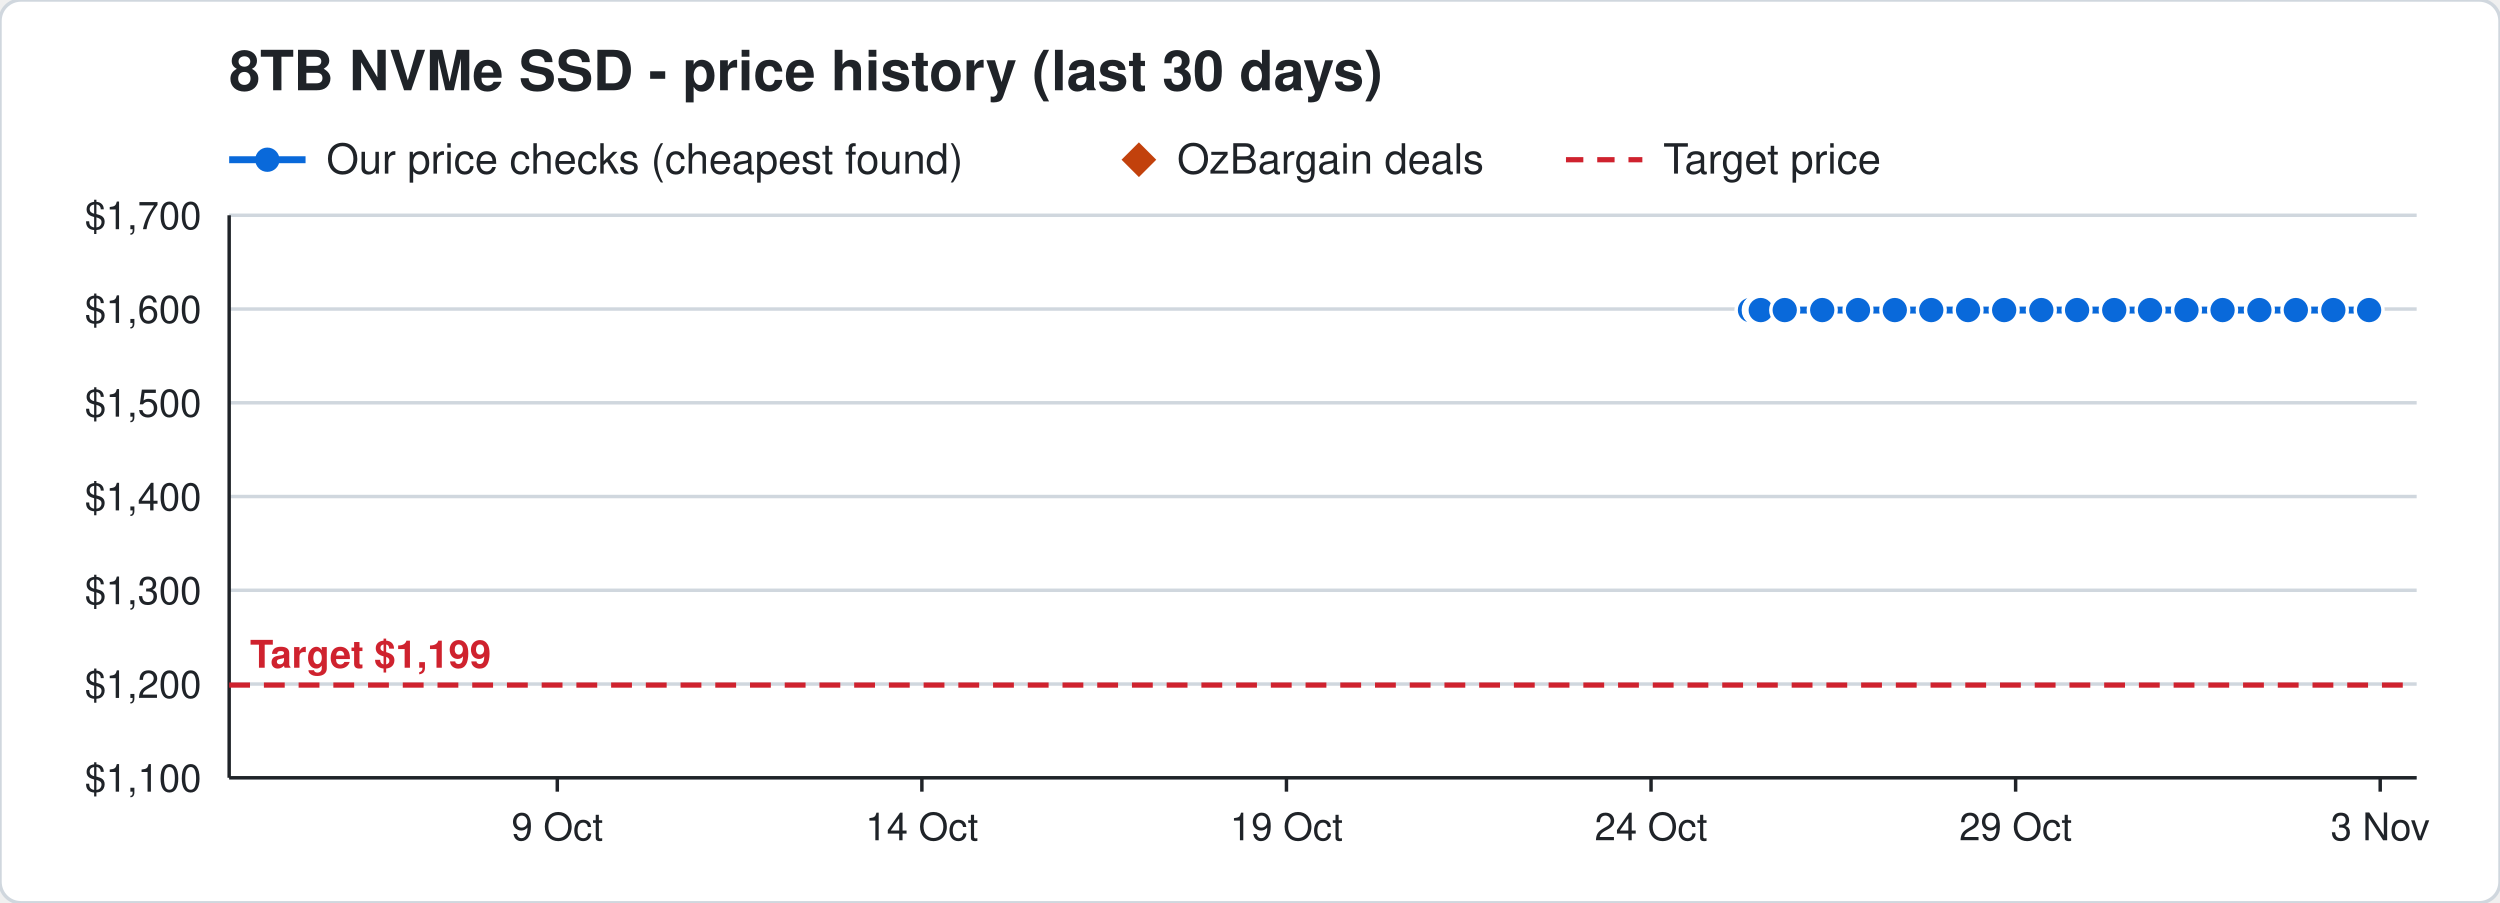
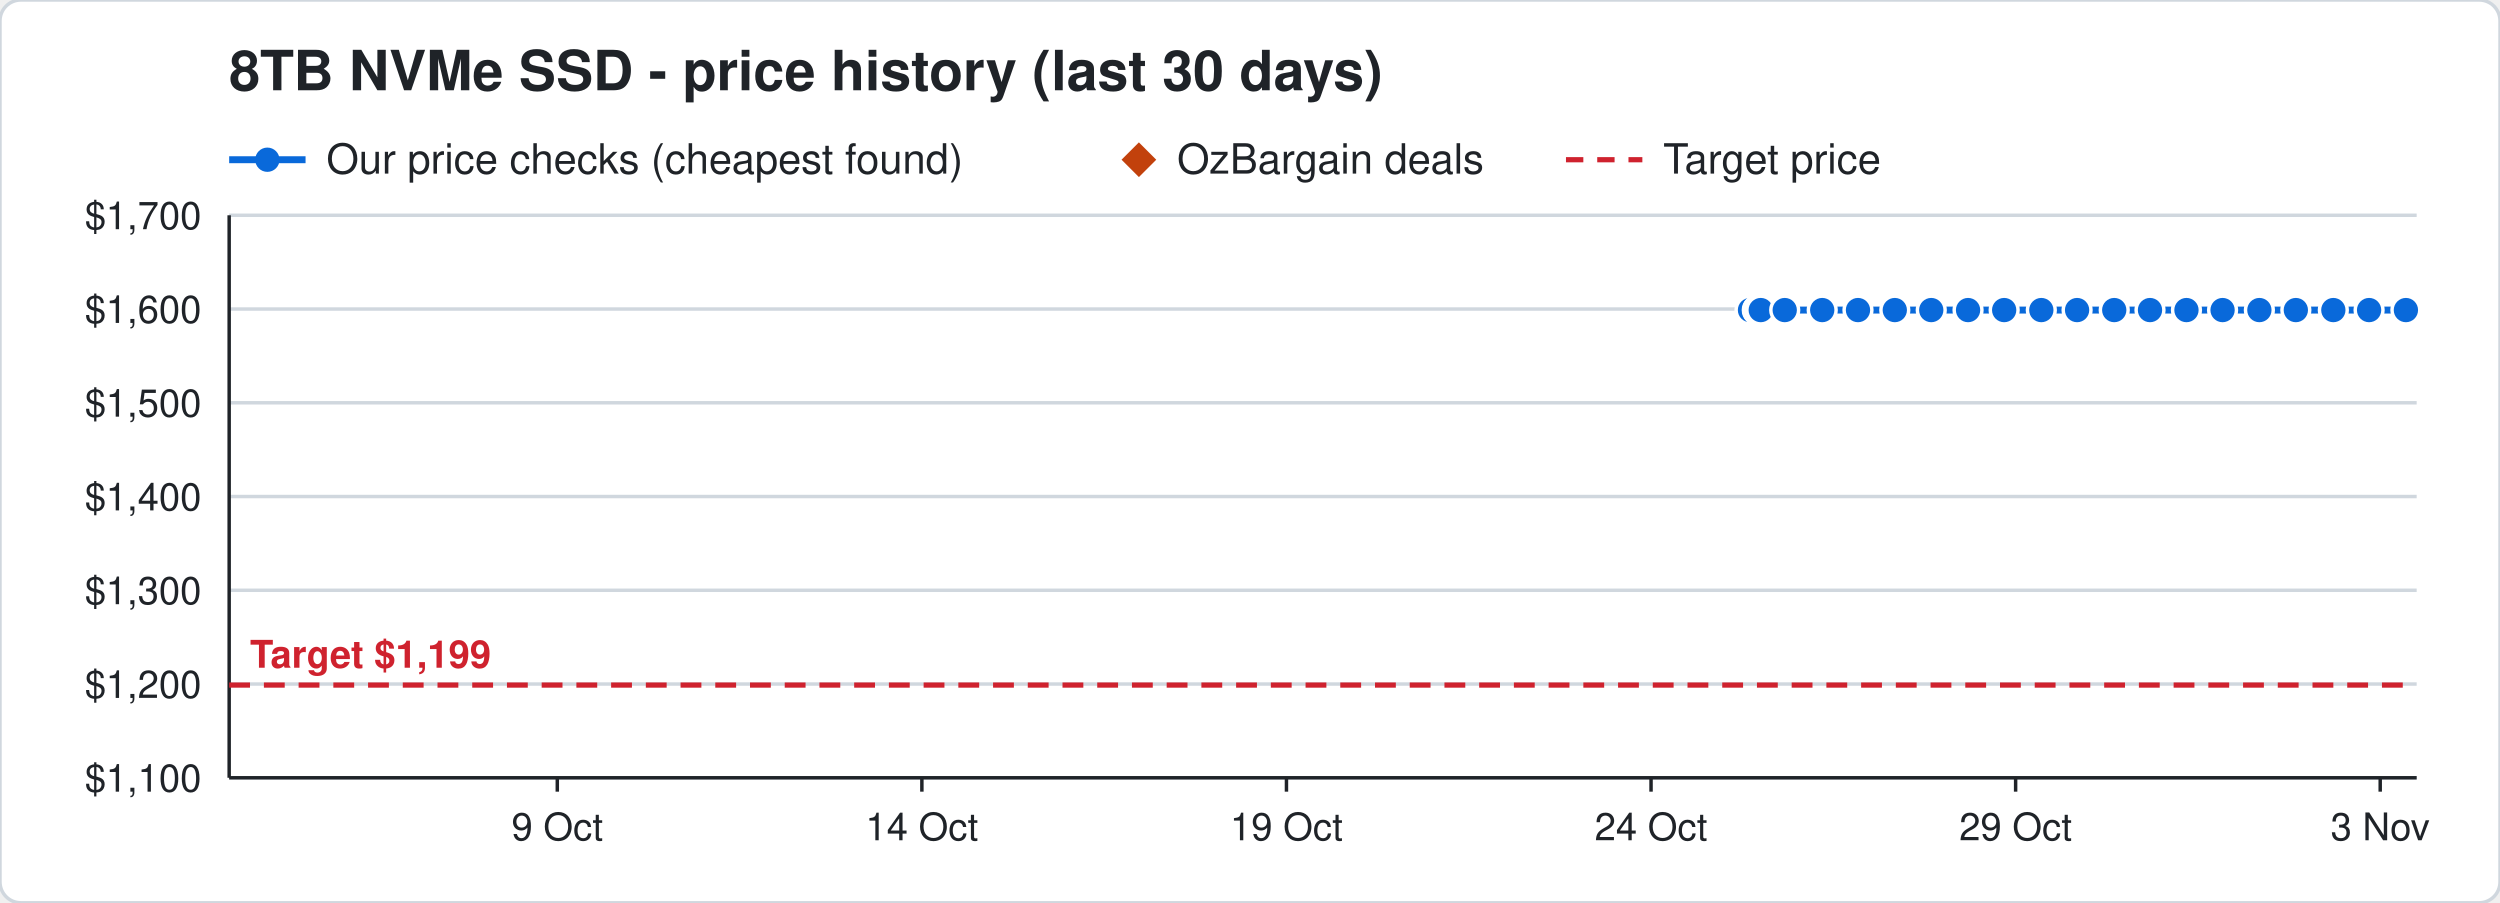
<svg xmlns="http://www.w3.org/2000/svg" width="720" height="260" viewBox="0 0 720 260" font-family="Segoe UI, Helvetica, Arial, sans-serif">
  <rect width="720" height="260" rx="6" fill="#ffffff" stroke="#d0d7de" />
  <text x="66" y="26" font-size="16" font-weight="700" fill="#1f2328">8TB NVMe SSD - price history (last 30 days)</text>
  <line x1="66" y1="46" x2="88" y2="46" stroke="#0969da" stroke-width="2" />
  <circle cx="77" cy="46" r="3.5" fill="#0969da" />
  <text x="94" y="50" font-size="12" fill="#1f2328">Our price checks (cheapest found)</text>
  <path d="M328 41 l5 5 l-5 5 l-5 -5 z" fill="#c2410c" />
  <text x="339" y="50" font-size="12" fill="#1f2328">OzBargain deals</text>
  <line x1="451" y1="46" x2="473" y2="46" stroke="#cf222e" stroke-width="1.5" stroke-dasharray="5 4" />
  <text x="479" y="50" font-size="12" fill="#1f2328">Target price</text>
  <line x1="66" y1="224.0" x2="696" y2="224.0" stroke="#d0d7de" />
  <text x="58" y="228.0" font-size="11" text-anchor="end" fill="#1f2328">$1,100</text>
  <line x1="66" y1="197.0" x2="696" y2="197.0" stroke="#d0d7de" />
  <text x="58" y="201.0" font-size="11" text-anchor="end" fill="#1f2328">$1,200</text>
  <line x1="66" y1="170.0" x2="696" y2="170.0" stroke="#d0d7de" />
  <text x="58" y="174.0" font-size="11" text-anchor="end" fill="#1f2328">$1,300</text>
  <line x1="66" y1="143.0" x2="696" y2="143.0" stroke="#d0d7de" />
  <text x="58" y="147.0" font-size="11" text-anchor="end" fill="#1f2328">$1,400</text>
  <line x1="66" y1="116.0" x2="696" y2="116.0" stroke="#d0d7de" />
  <text x="58" y="120.0" font-size="11" text-anchor="end" fill="#1f2328">$1,500</text>
  <line x1="66" y1="89.0" x2="696" y2="89.0" stroke="#d0d7de" />
  <text x="58" y="93.0" font-size="11" text-anchor="end" fill="#1f2328">$1,600</text>
  <line x1="66" y1="62.0" x2="696" y2="62.0" stroke="#d0d7de" />
  <text x="58" y="66.0" font-size="11" text-anchor="end" fill="#1f2328">$1,700</text>
  <line x1="685.5" y1="224" x2="685.5" y2="228" stroke="#1f2328" />
  <text x="685.5" y="242" font-size="11" text-anchor="middle" fill="#1f2328">3 Nov</text>
  <line x1="580.5" y1="224" x2="580.5" y2="228" stroke="#1f2328" />
  <text x="580.5" y="242" font-size="11" text-anchor="middle" fill="#1f2328">29 Oct</text>
  <line x1="475.5" y1="224" x2="475.5" y2="228" stroke="#1f2328" />
  <text x="475.5" y="242" font-size="11" text-anchor="middle" fill="#1f2328">24 Oct</text>
  <line x1="370.5" y1="224" x2="370.5" y2="228" stroke="#1f2328" />
  <text x="370.5" y="242" font-size="11" text-anchor="middle" fill="#1f2328">19 Oct</text>
  <line x1="265.5" y1="224" x2="265.5" y2="228" stroke="#1f2328" />
  <text x="265.5" y="242" font-size="11" text-anchor="middle" fill="#1f2328">14 Oct</text>
  <line x1="160.5" y1="224" x2="160.5" y2="228" stroke="#1f2328" />
  <text x="160.5" y="242" font-size="11" text-anchor="middle" fill="#1f2328">9 Oct</text>
  <line x1="66" y1="224" x2="696" y2="224" stroke="#1f2328" />
  <line x1="66" y1="62" x2="66" y2="224" stroke="#1f2328" />
  <line x1="66" y1="197.3" x2="696" y2="197.3" stroke="#cf222e" stroke-width="1.5" stroke-dasharray="6 4" />
  <text x="72" y="192.3" font-size="11" font-weight="700" text-anchor="start" fill="#cf222e" stroke="#ffffff" stroke-width="3" paint-order="stroke">Target $1,199</text>
-   <polyline points="504.0,89.3 506.1,89.3 506.2,89.3 506.9,89.3 507.0,89.3 507.1,89.3 514.0,89.3 524.8,89.3 535.1,89.3 545.7,89.3 556.2,89.3 566.8,89.3 577.2,89.3 587.9,89.3 598.2,89.3 608.9,89.3 619.2,89.3 629.7,89.3 640.1,89.3 650.7,89.3 661.2,89.3 672.0,89.3 682.3,89.3" fill="none" stroke="#0969da" stroke-width="2" />
+   <polyline points="504.0,89.3 506.1,89.3 506.2,89.3 506.9,89.3 507.0,89.3 507.1,89.3 514.0,89.3 524.8,89.3 535.1,89.3 545.7,89.3 556.2,89.3 566.8,89.3 577.2,89.3 587.9,89.3 598.2,89.3 608.9,89.3 619.2,89.3 629.7,89.3 640.1,89.3 650.7,89.3 661.2,89.3 672.0,89.3 682.3,89.3 692.9,89.3" fill="none" stroke="#0969da" stroke-width="2" />
  <circle cx="504.0" cy="89.3" r="4" fill="#0969da" stroke="#ffffff" stroke-width="1" />
  <circle cx="506.1" cy="89.3" r="4" fill="#0969da" stroke="#ffffff" stroke-width="1" />
  <circle cx="506.2" cy="89.3" r="4" fill="#0969da" stroke="#ffffff" stroke-width="1" />
  <circle cx="506.9" cy="89.3" r="4" fill="#0969da" stroke="#ffffff" stroke-width="1" />
  <circle cx="507.0" cy="89.3" r="4" fill="#0969da" stroke="#ffffff" stroke-width="1" />
  <circle cx="507.1" cy="89.3" r="4" fill="#0969da" stroke="#ffffff" stroke-width="1" />
  <circle cx="514.0" cy="89.3" r="4" fill="#0969da" stroke="#ffffff" stroke-width="1" />
  <circle cx="524.8" cy="89.3" r="4" fill="#0969da" stroke="#ffffff" stroke-width="1" />
  <circle cx="535.1" cy="89.3" r="4" fill="#0969da" stroke="#ffffff" stroke-width="1" />
  <circle cx="545.7" cy="89.3" r="4" fill="#0969da" stroke="#ffffff" stroke-width="1" />
  <circle cx="556.2" cy="89.3" r="4" fill="#0969da" stroke="#ffffff" stroke-width="1" />
  <circle cx="566.8" cy="89.3" r="4" fill="#0969da" stroke="#ffffff" stroke-width="1" />
  <circle cx="577.2" cy="89.3" r="4" fill="#0969da" stroke="#ffffff" stroke-width="1" />
  <circle cx="587.9" cy="89.3" r="4" fill="#0969da" stroke="#ffffff" stroke-width="1" />
  <circle cx="598.2" cy="89.3" r="4" fill="#0969da" stroke="#ffffff" stroke-width="1" />
  <circle cx="608.9" cy="89.3" r="4" fill="#0969da" stroke="#ffffff" stroke-width="1" />
  <circle cx="619.2" cy="89.3" r="4" fill="#0969da" stroke="#ffffff" stroke-width="1" />
  <circle cx="629.7" cy="89.3" r="4" fill="#0969da" stroke="#ffffff" stroke-width="1" />
  <circle cx="640.1" cy="89.3" r="4" fill="#0969da" stroke="#ffffff" stroke-width="1" />
  <circle cx="650.7" cy="89.3" r="4" fill="#0969da" stroke="#ffffff" stroke-width="1" />
  <circle cx="661.2" cy="89.3" r="4" fill="#0969da" stroke="#ffffff" stroke-width="1" />
  <circle cx="672.0" cy="89.3" r="4" fill="#0969da" stroke="#ffffff" stroke-width="1" />
  <circle cx="682.3" cy="89.3" r="4" fill="#0969da" stroke="#ffffff" stroke-width="1" />
+   <circle cx="692.9" cy="89.3" r="4" fill="#0969da" stroke="#ffffff" stroke-width="1" />
</svg>
